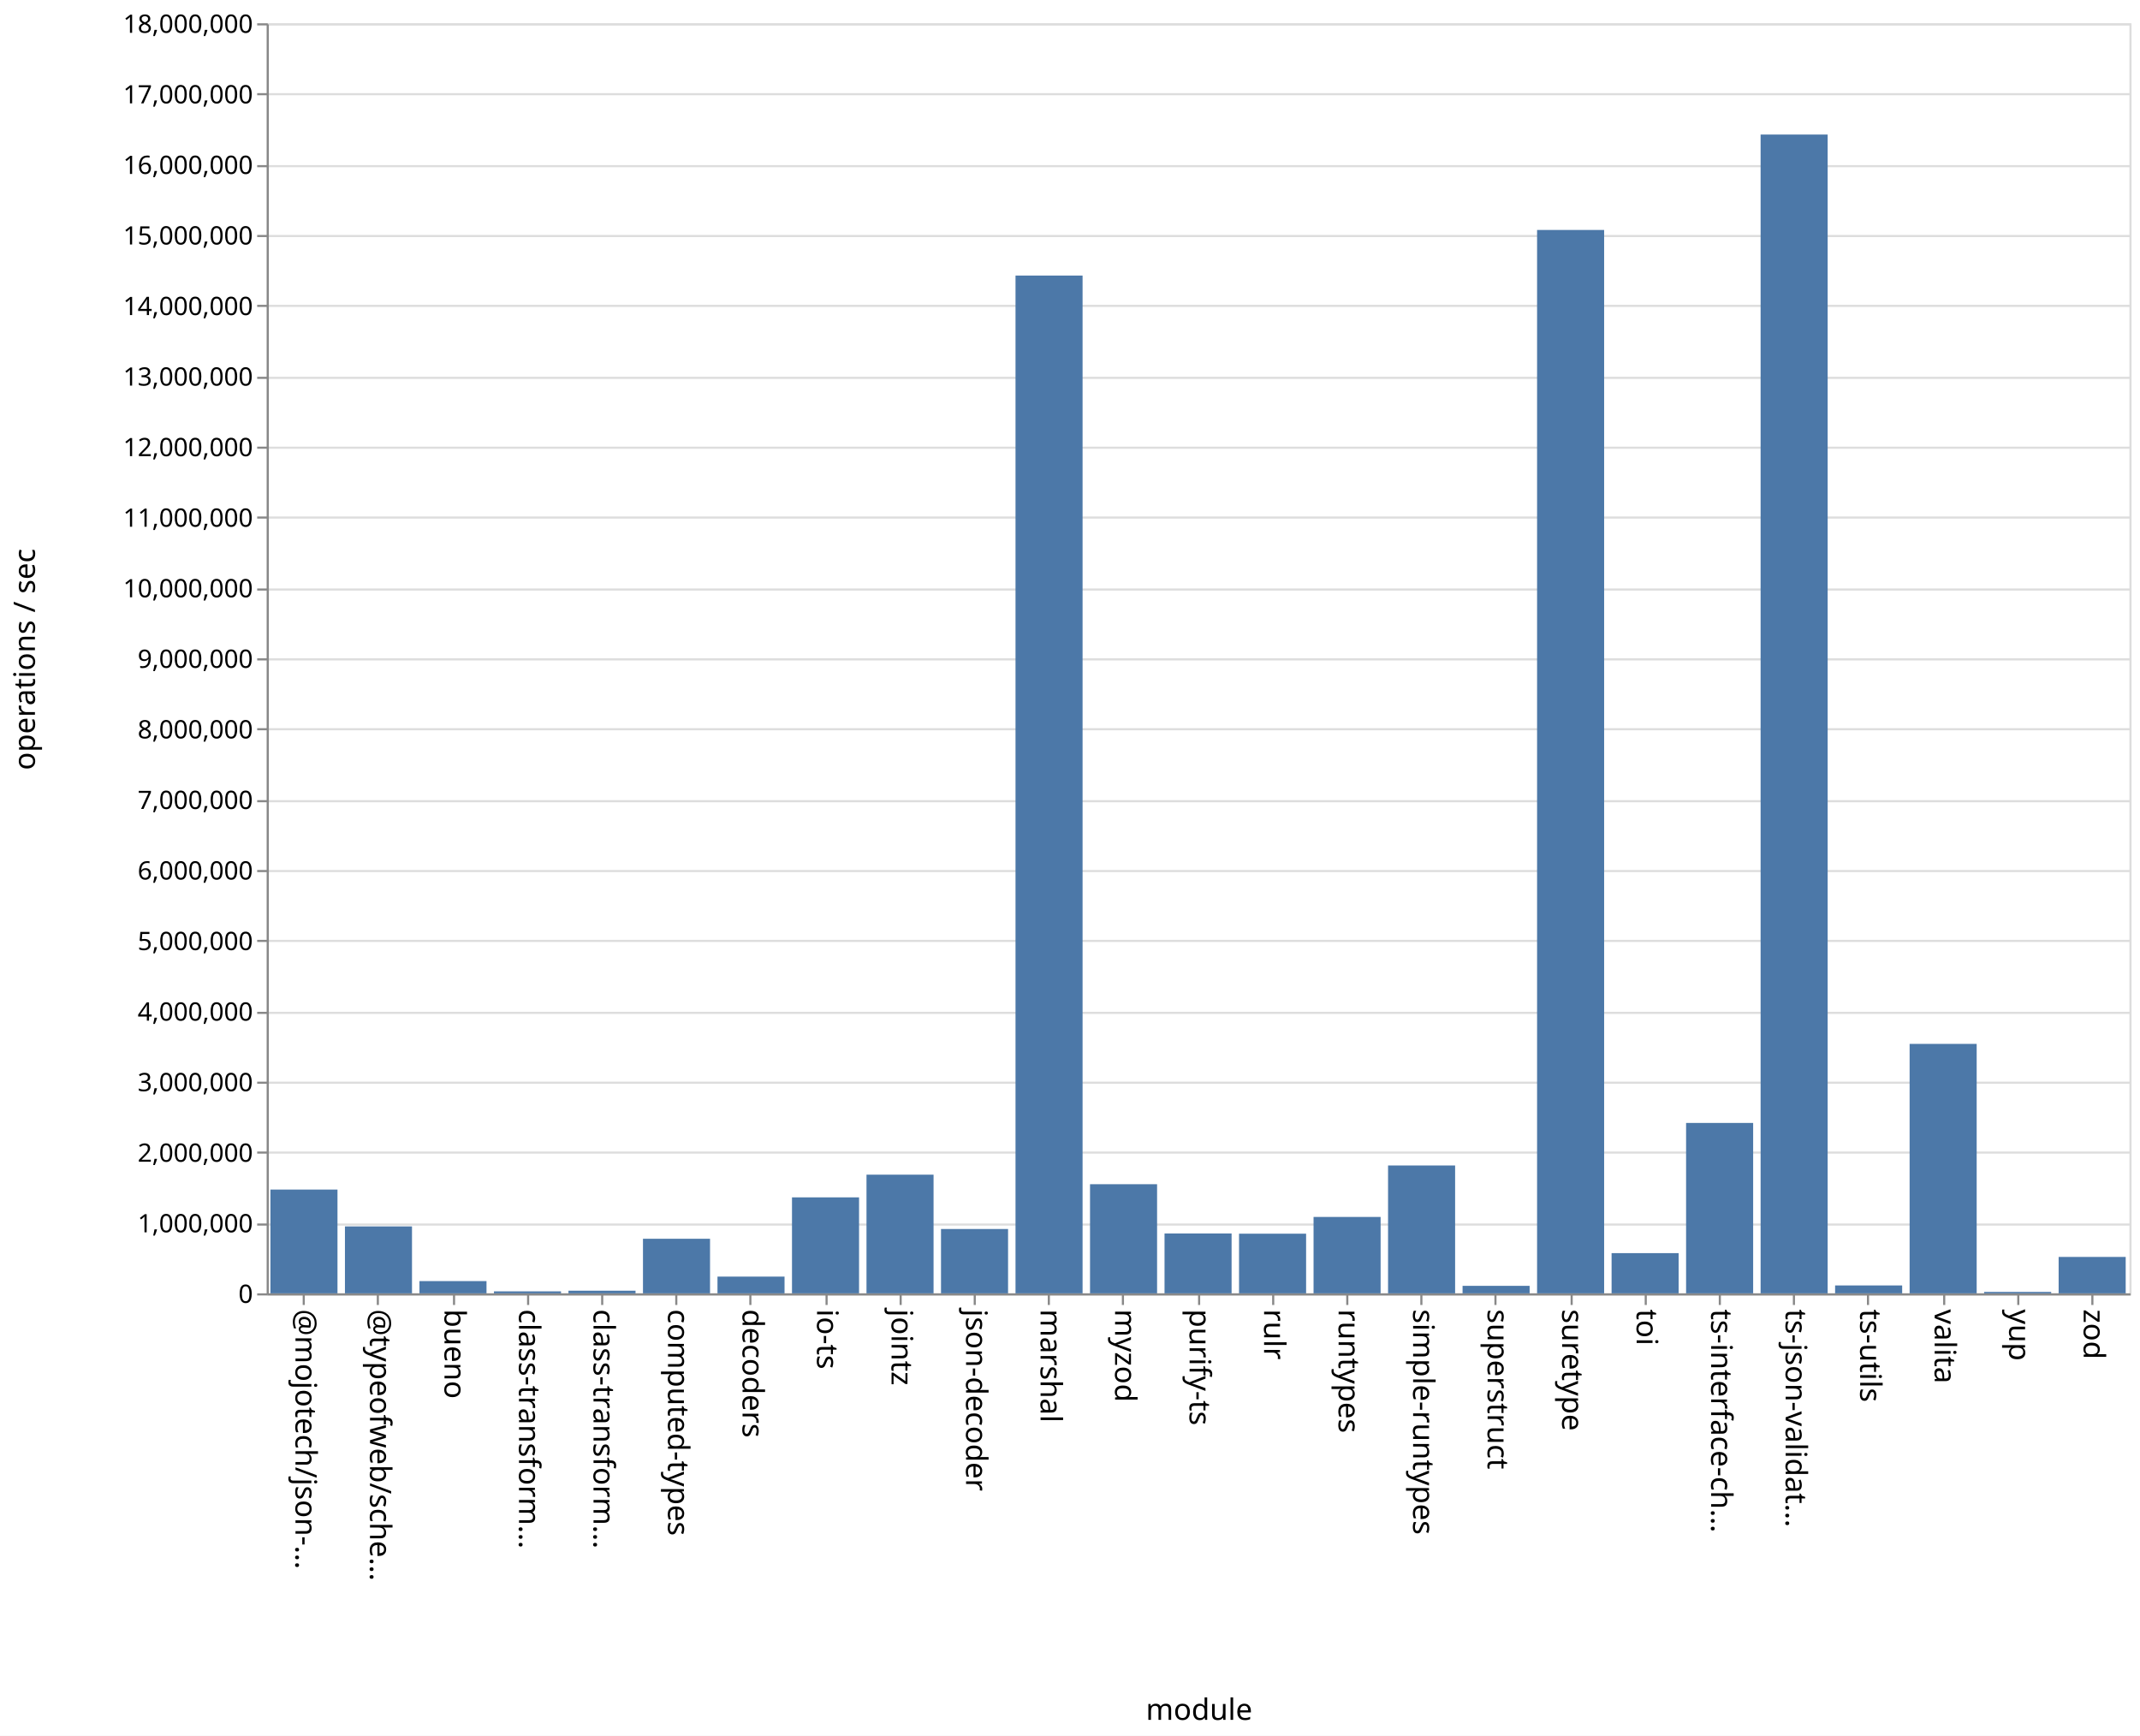
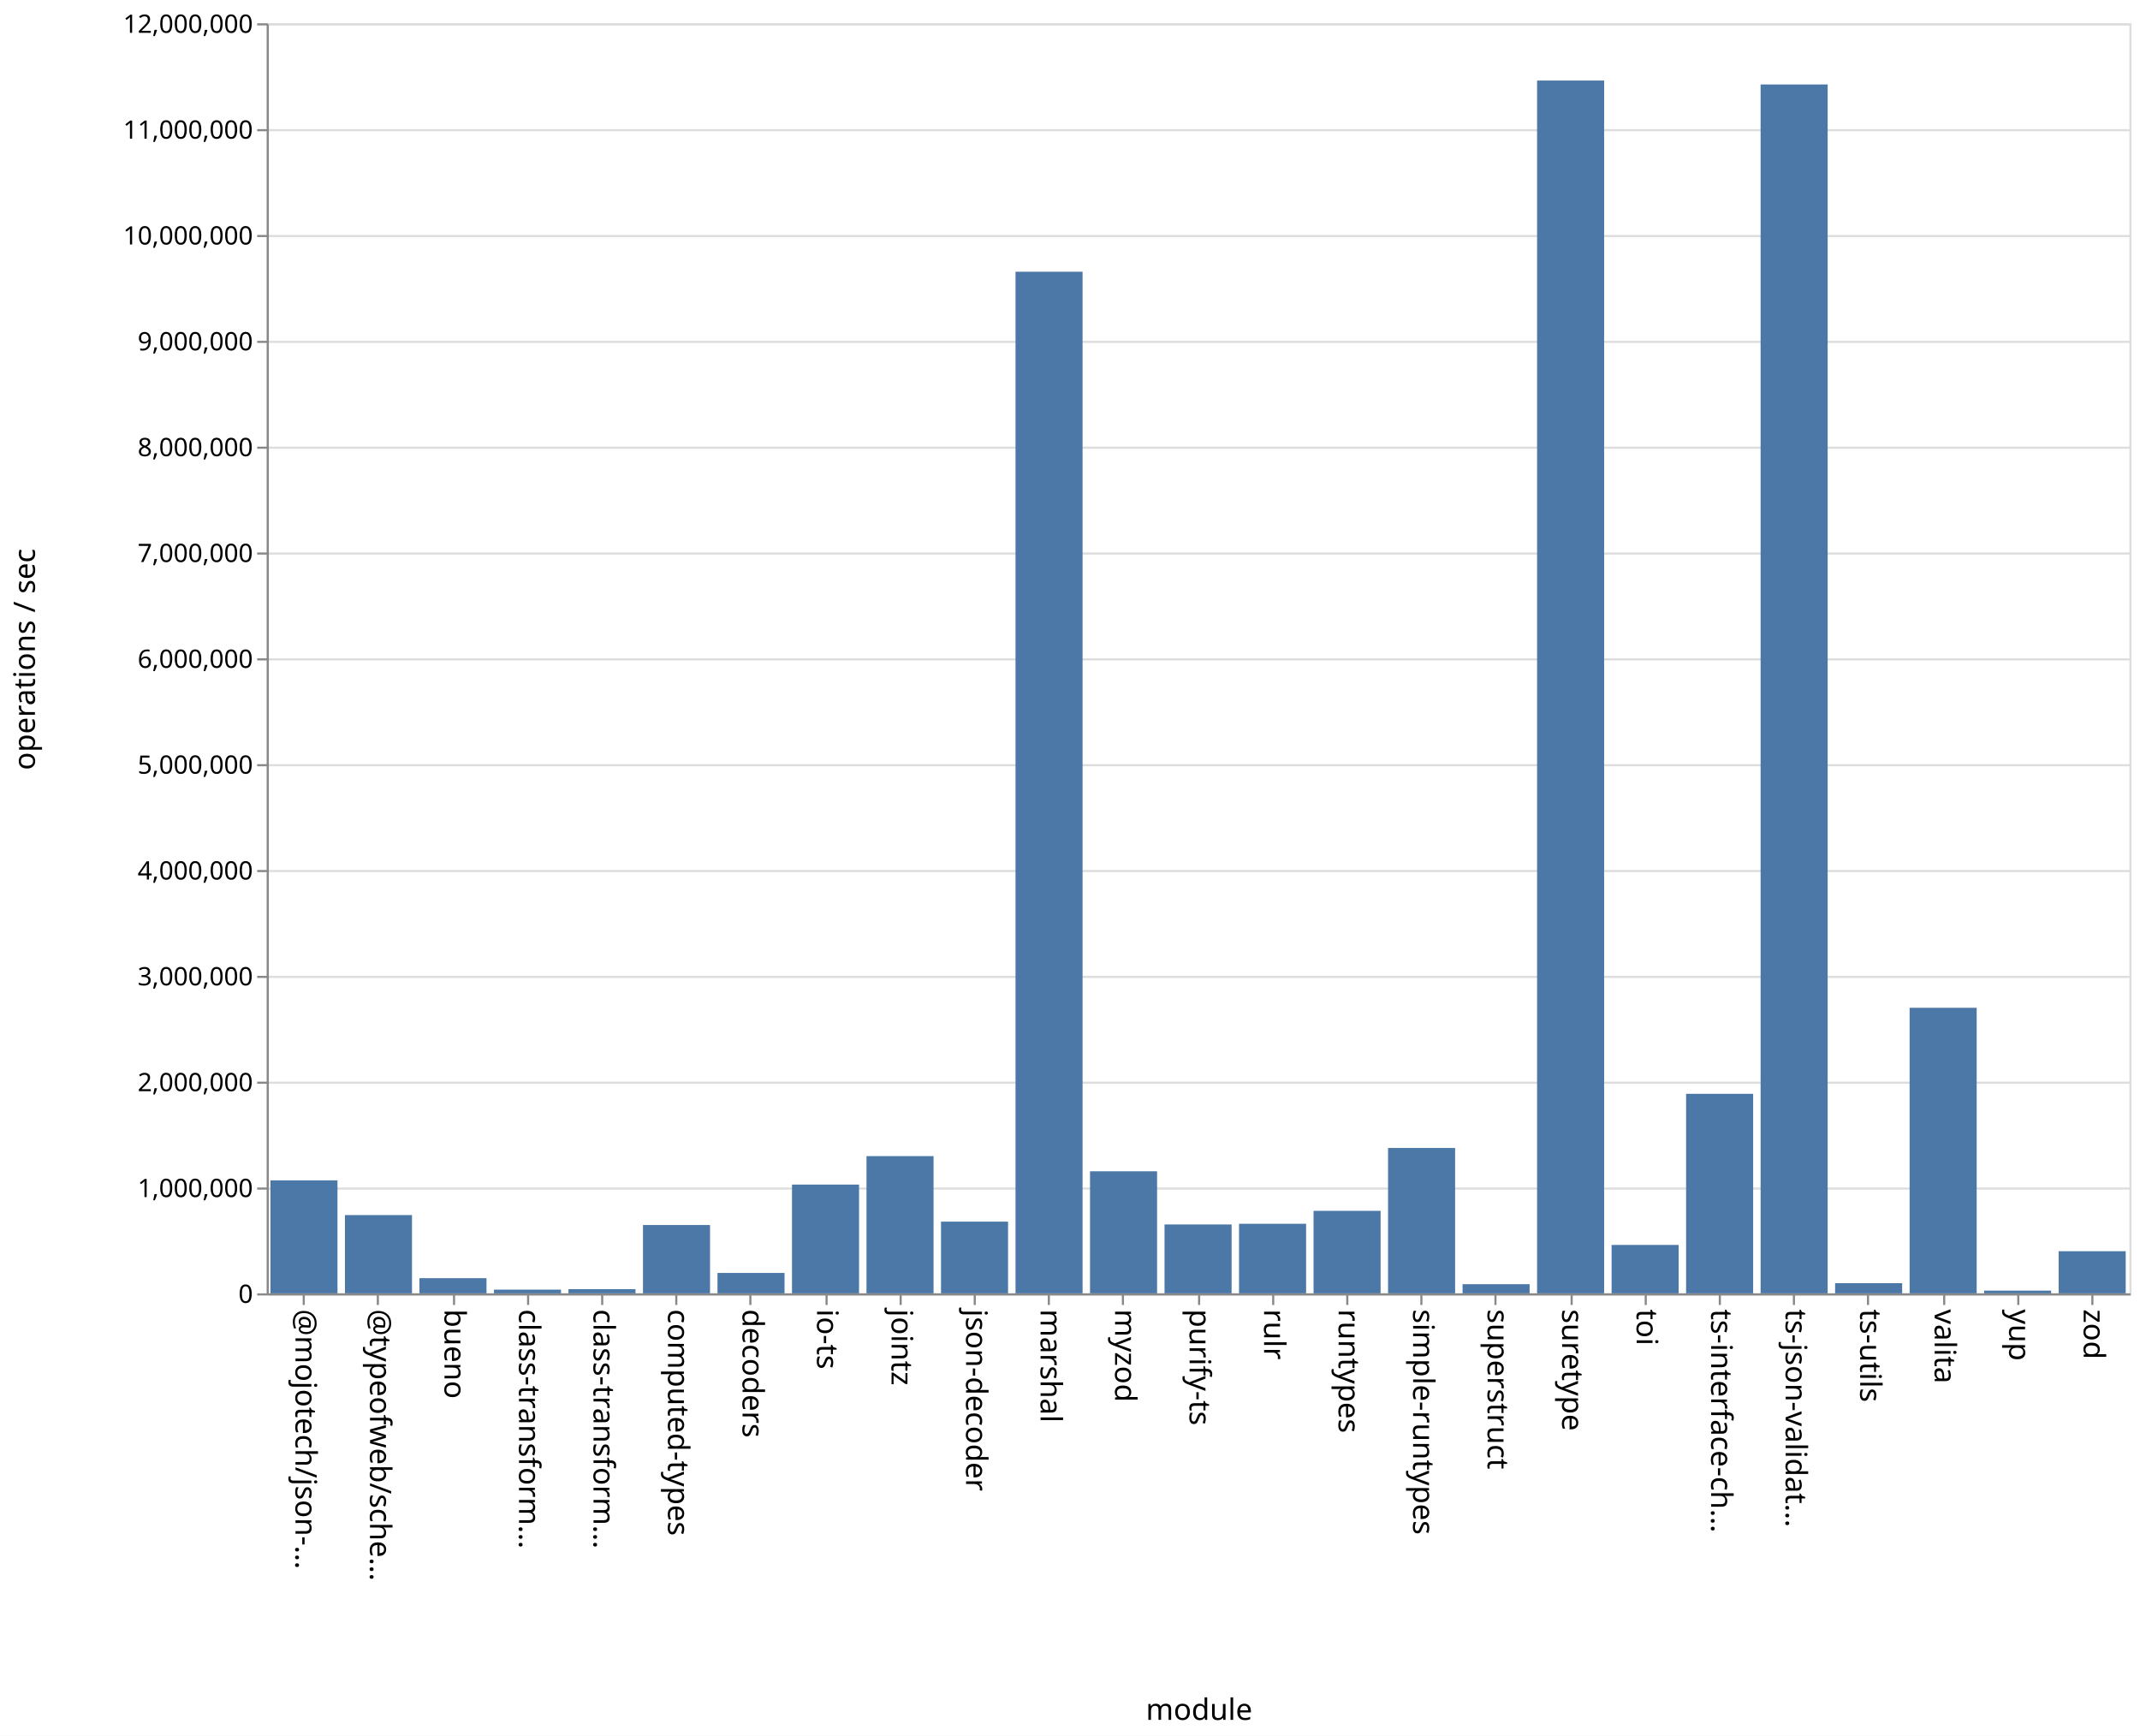
<svg xmlns="http://www.w3.org/2000/svg" class="marks" width="1011" height="820">
  <path fill="#fff" d="M0 0h1011v820H0z" />
  <g class="mark-group role-frame root" aria-roledescription="group mark container" fill="none" stroke-miterlimit="10">
    <path class="background" aria-hidden="true" d="M126.5 11.5h880v600h-880z" stroke="#ddd" />
-     <g class="mark-group role-axis" aria-roledescription="axis" aria-label="Y-axis for a linear scale with values from 0 to 18,000,000">
+     <g class="mark-group role-axis" aria-roledescription="axis" aria-label="Y-axis for a linear scale with values from 0 to 12,000,000">
      <path class="background" aria-hidden="true" d="M126.5 11.5z" pointer-events="none" />
      <g class="mark-rule role-axis-grid" pointer-events="none" stroke="#ddd">
-         <path d="M126.5 611.5h880M126.5 578.5h880M126.5 544.5h880M126.5 511.5h880M126.5 478.5h880M126.5 444.5h880M126.5 411.5h880M126.5 378.5h880M126.5 344.5h880M126.5 311.5h880M126.5 278.5h880M126.5 244.5h880M126.5 211.5h880M126.5 178.5h880M126.5 144.5h880M126.5 111.5h880M126.5 78.5h880M126.5 44.5h880M126.5 11.5h880" />
+         <path d="M126.5 611.5h880M126.5 561.5h880M126.5 511.5h880M126.5 461.5h880M126.5 411.5h880M126.5 361.5h880M126.5 311.5h880M126.5 261.5h880M126.5 211.5h880M126.5 161.5h880M126.5 111.5h880M126.5 61.5h880M126.5 11.5h880" />
      </g>
    </g>
    <g class="mark-group role-axis" aria-roledescription="axis" aria-label="X-axis titled 'module' for a discrete scale with 25 values: @mojotech/json-type-validation, @typeofweb/schema, bueno, class-transformer-validator-async, class-transformer-validator-sync, ending with zod">
      <path class="background" aria-hidden="true" d="M126.5 611.5z" pointer-events="none" />
      <g class="mark-rule role-axis-tick" pointer-events="none" stroke="#888">
        <path d="M143.5 611.5v5M178.5 611.5v5M214.5 611.5v5M249.5 611.5v5M284.5 611.5v5M319.5 611.5v5M354.5 611.5v5M390.5 611.5v5M425.5 611.5v5M460.5 611.5v5M495.5 611.5v5M530.5 611.5v5M566.5 611.5v5M601.5 611.5v5M636.5 611.5v5M671.5 611.5v5M706.5 611.5v5M742.5 611.5v5M777.5 611.5v5M812.5 611.5v5M847.5 611.5v5M882.5 611.5v5M918.5 611.5v5M953.5 611.5v5M988.5 611.5v5" />
      </g>
      <g class="mark-text role-axis-label" pointer-events="none" font-family="sans-serif" font-size="14" fill="#000">
        <text transform="rotate(90 -239.45 379.05)">@mojotech/json-…</text>
        <text transform="rotate(90 -221.85 396.65)">@typeofweb/sche…</text>
        <text transform="rotate(90 -204.25 414.25)">bueno</text>
        <text transform="rotate(90 -186.65 431.85)">class-transform…</text>
        <text transform="rotate(90 -169.05 449.45)">class-transform…</text>
        <text transform="rotate(90 -151.45 467.05)">computed-types</text>
        <text transform="rotate(90 -133.85 484.65)">decoders</text>
        <text transform="rotate(90 -116.25 502.25)">io-ts</text>
        <text transform="rotate(90 -98.65 519.85)">jointz</text>
        <text transform="rotate(90 -81.05 537.45)">json-decoder</text>
        <text transform="rotate(90 -63.45 555.05)">marshal</text>
        <text transform="rotate(90 -45.85 572.65)">myzod</text>
        <text transform="rotate(90 -28.25 590.25)">purify-ts</text>
        <text transform="rotate(90 -10.65 607.85)">rulr</text>
        <text transform="rotate(90 6.95 625.45)">runtypes</text>
        <text transform="rotate(90 24.55 643.05)">simple-runtypes</text>
        <text transform="rotate(90 42.15 660.65)">superstruct</text>
        <text transform="rotate(90 59.75 678.25)">suretype</text>
        <text transform="rotate(90 77.35 695.85)">toi</text>
        <text transform="rotate(90 94.95 713.45)">ts-interface-ch…</text>
        <text transform="rotate(90 112.55 731.05)">ts-json-validat…</text>
        <text transform="rotate(90 130.15 748.65)">ts-utils</text>
        <text transform="rotate(90 147.75 766.25)">valita</text>
        <text transform="rotate(90 165.35 783.85)">yup</text>
        <text transform="rotate(90 182.95 801.45)">zod</text>
      </g>
      <path stroke="#888" d="M126.5 611.5h880" class="mark-rule role-axis-domain" pointer-events="none" />
      <text text-anchor="middle" transform="translate(566.5 812.5)" font-family="sans-serif" font-size="14" fill="#000" class="mark-text role-axis-title" pointer-events="none">module</text>
    </g>
-     <g class="mark-group role-axis" aria-roledescription="axis" aria-label="Y-axis titled 'operations / sec' for a linear scale with values from 0 to 18,000,000">
+     <g class="mark-group role-axis" aria-roledescription="axis" aria-label="Y-axis titled 'operations / sec' for a linear scale with values from 0 to 12,000,000">
      <path class="background" aria-hidden="true" d="M126.5 11.5z" pointer-events="none" />
      <g class="mark-rule role-axis-tick" pointer-events="none" stroke="#888">
-         <path d="M126.5 611.5h-5M126.5 578.5h-5M126.5 544.5h-5M126.5 511.5h-5M126.5 478.5h-5M126.5 444.5h-5M126.5 411.5h-5M126.5 378.5h-5M126.5 344.5h-5M126.5 311.5h-5M126.5 278.5h-5M126.5 244.5h-5M126.5 211.5h-5M126.5 178.5h-5M126.5 144.5h-5M126.5 111.5h-5M126.5 78.5h-5M126.5 44.5h-5M126.5 11.5h-5" />
+         <path d="M126.5 611.5h-5M126.5 561.5h-5M126.5 511.5h-5M126.5 461.5h-5M126.5 411.5h-5M126.5 361.5h-5M126.5 311.5h-5M126.5 261.5h-5M126.5 211.5h-5M126.5 161.5h-5M126.5 111.5h-5M126.5 61.5h-5M126.5 11.5h-5" />
      </g>
      <g class="mark-text role-axis-label" pointer-events="none" text-anchor="end" font-family="sans-serif" font-size="12" fill="#000">
        <text transform="translate(119.5 615.5)">0</text>
-         <text transform="translate(119.5 582.167)">1,000,000</text>
-         <text transform="translate(119.5 548.833)">2,000,000</text>
-         <text transform="translate(119.5 515.5)">3,000,000</text>
-         <text transform="translate(119.5 482.167)">4,000,000</text>
-         <text transform="translate(119.5 448.833)">5,000,000</text>
-         <text transform="translate(119.5 415.5)">6,000,000</text>
-         <text transform="translate(119.5 382.167)">7,000,000</text>
-         <text transform="translate(119.5 348.833)">8,000,000</text>
-         <text transform="translate(119.5 315.5)">9,000,000</text>
-         <text transform="translate(119.5 282.167)">10,000,000</text>
-         <text transform="translate(119.5 248.833)">11,000,000</text>
-         <text transform="translate(119.5 215.5)">12,000,000</text>
-         <text transform="translate(119.5 182.167)">13,000,000</text>
-         <text transform="translate(119.5 148.833)">14,000,000</text>
-         <text transform="translate(119.5 115.5)">15,000,000</text>
-         <text transform="translate(119.5 82.167)">16,000,000</text>
-         <text transform="translate(119.5 48.833)">17,000,000</text>
-         <text transform="translate(119.5 15.5)">18,000,000</text>
+         <text transform="translate(119.5 565.5)">1,000,000</text>
+         <text transform="translate(119.5 515.5)">2,000,000</text>
+         <text transform="translate(119.5 465.5)">3,000,000</text>
+         <text transform="translate(119.5 415.5)">4,000,000</text>
+         <text transform="translate(119.5 365.5)">5,000,000</text>
+         <text transform="translate(119.5 315.5)">6,000,000</text>
+         <text transform="translate(119.5 265.5)">7,000,000</text>
+         <text transform="translate(119.5 215.5)">8,000,000</text>
+         <text transform="translate(119.5 165.5)">9,000,000</text>
+         <text transform="translate(119.5 115.5)">10,000,000</text>
+         <text transform="translate(119.5 65.5)">11,000,000</text>
+         <text transform="translate(119.5 15.5)">12,000,000</text>
      </g>
      <path stroke="#888" d="M126.5 611.5v-600" class="mark-rule role-axis-domain" pointer-events="none" />
      <text text-anchor="middle" transform="rotate(-90 164 147.5)" font-family="sans-serif" font-size="14" fill="#000" class="mark-text role-axis-title" pointer-events="none">operations / sec</text>
    </g>
    <g class="mark-rect role-mark marks" aria-roledescription="rect mark container" fill="#4c78a8">
-       <path d="M198.16 605.214h31.68V611h-31.68zM233.36 610.068h31.68V611h-31.68zM268.56 609.751h31.68V611h-31.68zM303.76 585.215h31.68V611h-31.68zM338.96 603.097h31.68V611h-31.68zM374.16 565.66h31.68V611h-31.68zM409.36 554.94h31.68V611h-31.68zM444.56 580.606h31.68V611h-31.68zM479.76 130.181h31.68V611h-31.68zM127.76 561.977h31.68V611h-31.68zM514.96 559.446h31.68V611h-31.68zM550.16 582.716h31.68V611h-31.68zM585.36 582.819h31.68V611h-31.68zM620.56 574.91h31.68V611h-31.68zM655.76 550.597h31.68V611h-31.68zM690.96 607.458h31.68V611h-31.68zM726.16 108.64h31.68V611h-31.68zM761.36 592.004h31.68V611h-31.68zM796.56 530.5h31.68V611h-31.68zM831.76 63.562h31.68V611h-31.68zM866.96 607.268h31.68V611h-31.68zM162.96 579.38h31.68V611h-31.68zM902.16 493.157h31.68V611h-31.68zM937.36 610.324h31.68V611h-31.68zM972.56 593.8h31.68V611h-31.68z" />
+       <path d="M198.16 603.833h31.68V611h-31.68zM233.36 609.247h31.68V611h-31.68zM268.56 609.022h31.68V611h-31.68zM303.76 578.722h31.68V611h-31.68zM338.96 601.363h31.68V611h-31.68zM374.16 559.617h31.68V611h-31.68zM409.36 546.17h31.68V611h-31.68zM444.56 577.124h31.68V611h-31.68zM479.76 128.368h31.68V611h-31.68zM127.76 557.63h31.68V611h-31.68zM514.96 553.337h31.68V611h-31.68zM550.16 578.458h31.68V611h-31.68zM585.36 578.137h31.68V611h-31.68zM620.56 572.026h31.68V611h-31.68zM655.76 542.326h31.68V611h-31.68zM690.96 606.676h31.68V611h-31.68zM726.16 38.045h31.68V611h-31.68zM761.36 588.137h31.68V611h-31.68zM796.56 516.748h31.68V611h-31.68zM831.76 39.899h31.68V611h-31.68zM866.96 606.193h31.68V611h-31.68zM162.96 574.023h31.68V611h-31.68zM902.16 476.098h31.68V611h-31.68zM937.36 609.712h31.68V611h-31.68zM972.56 591.1h31.68V611h-31.68z" />
    </g>
  </g>
</svg>
